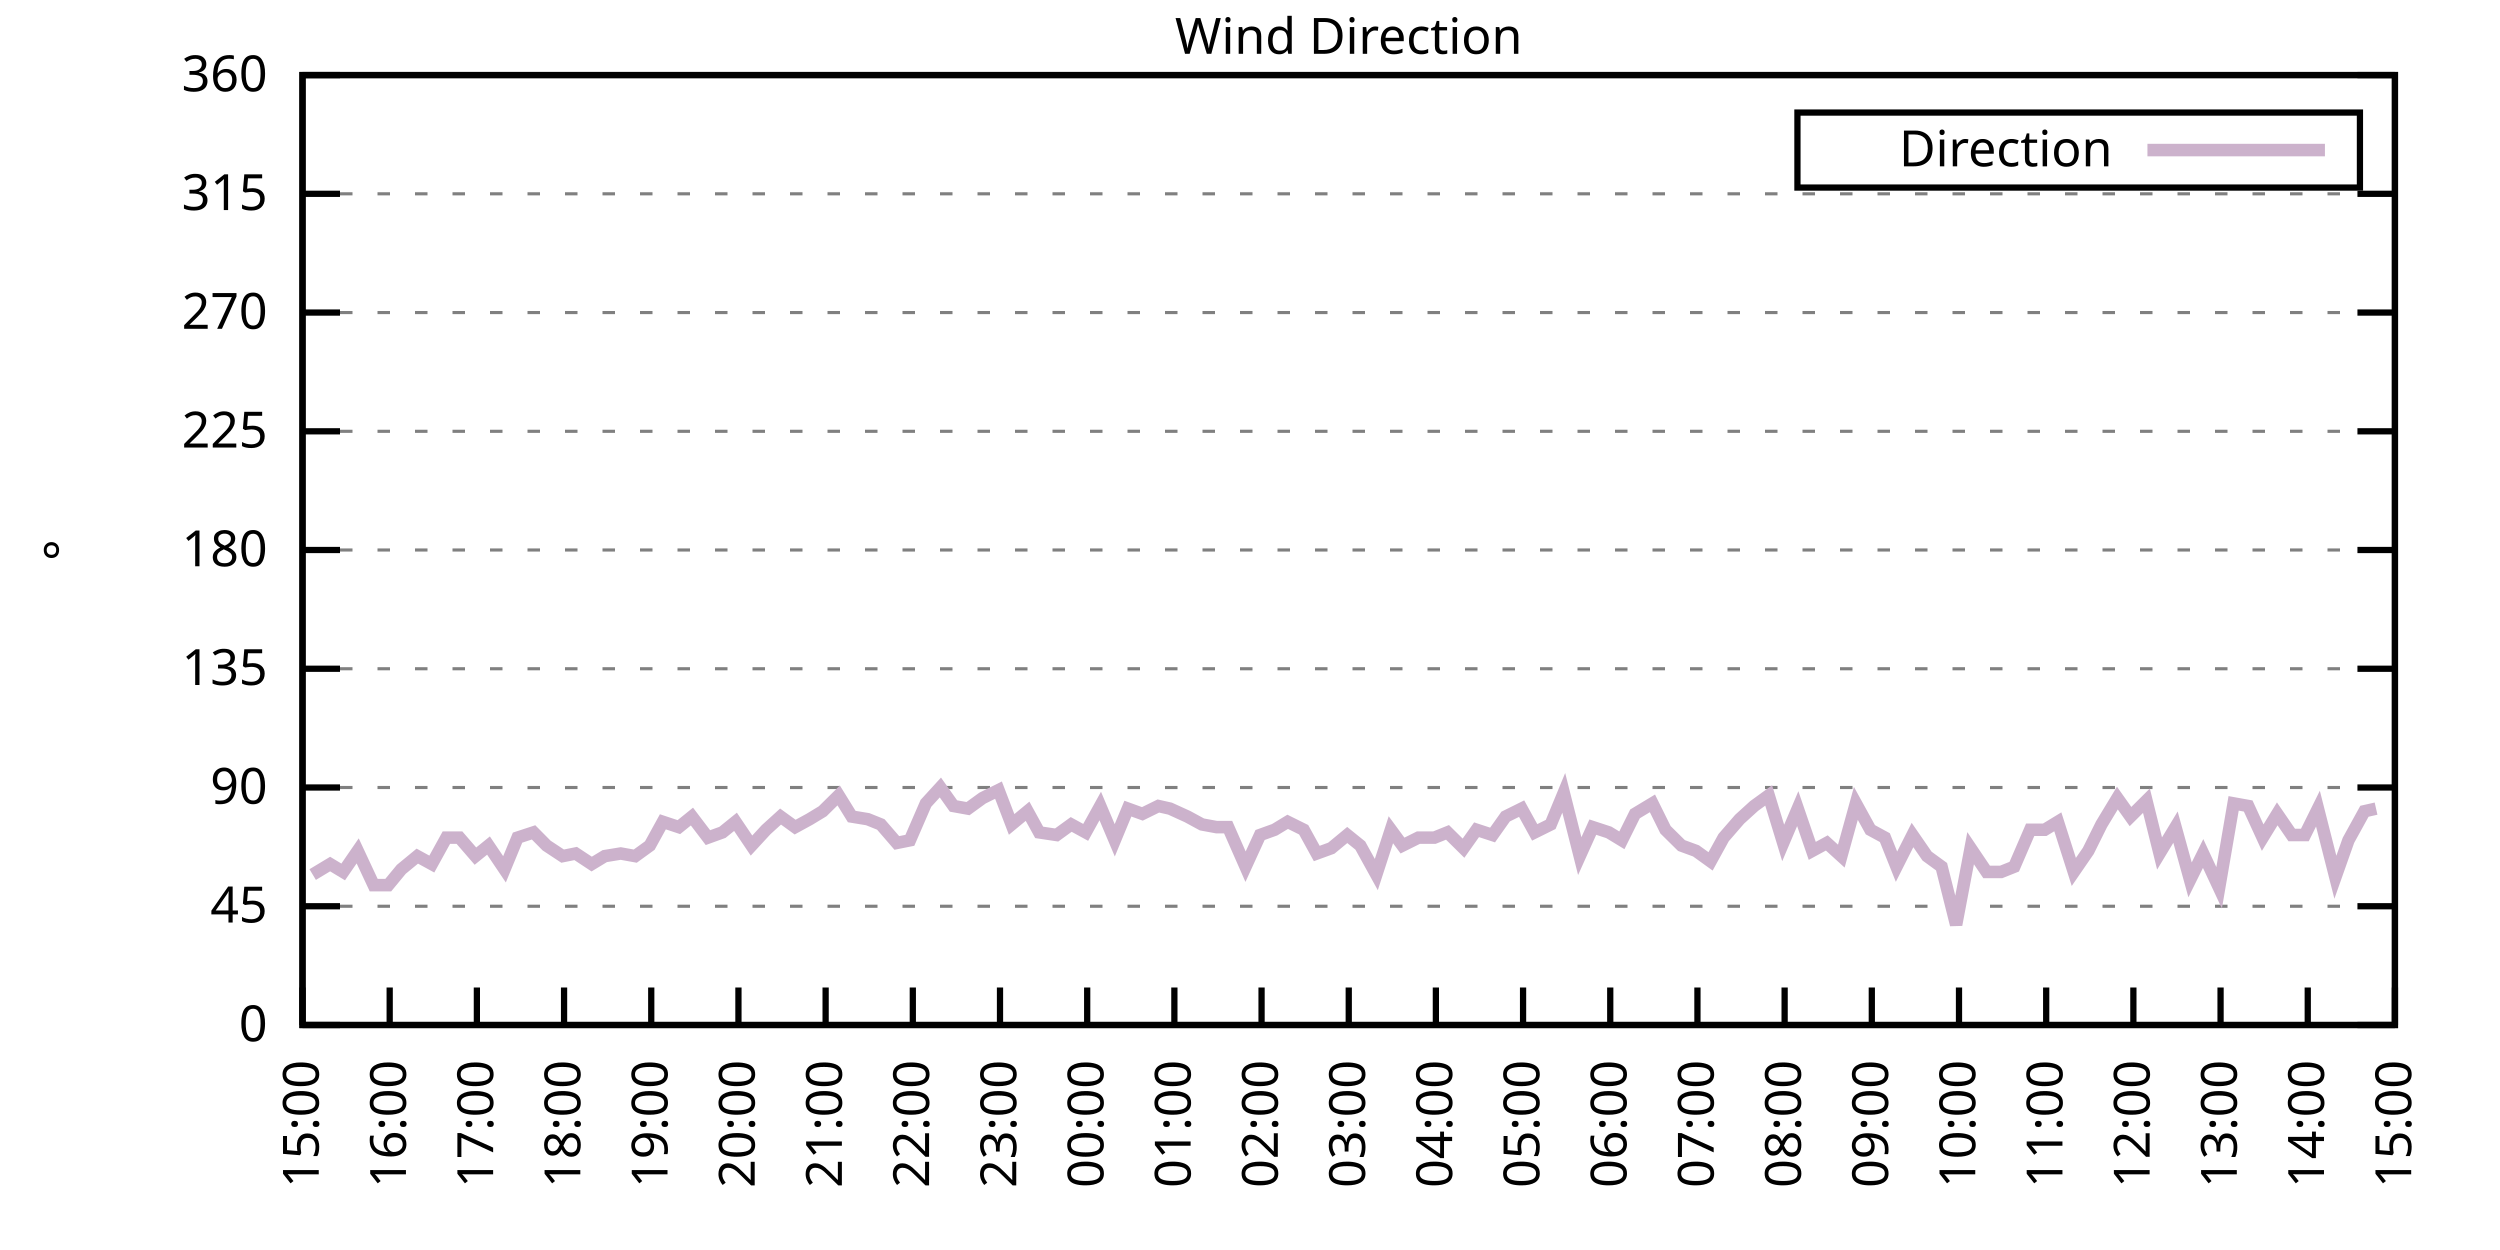
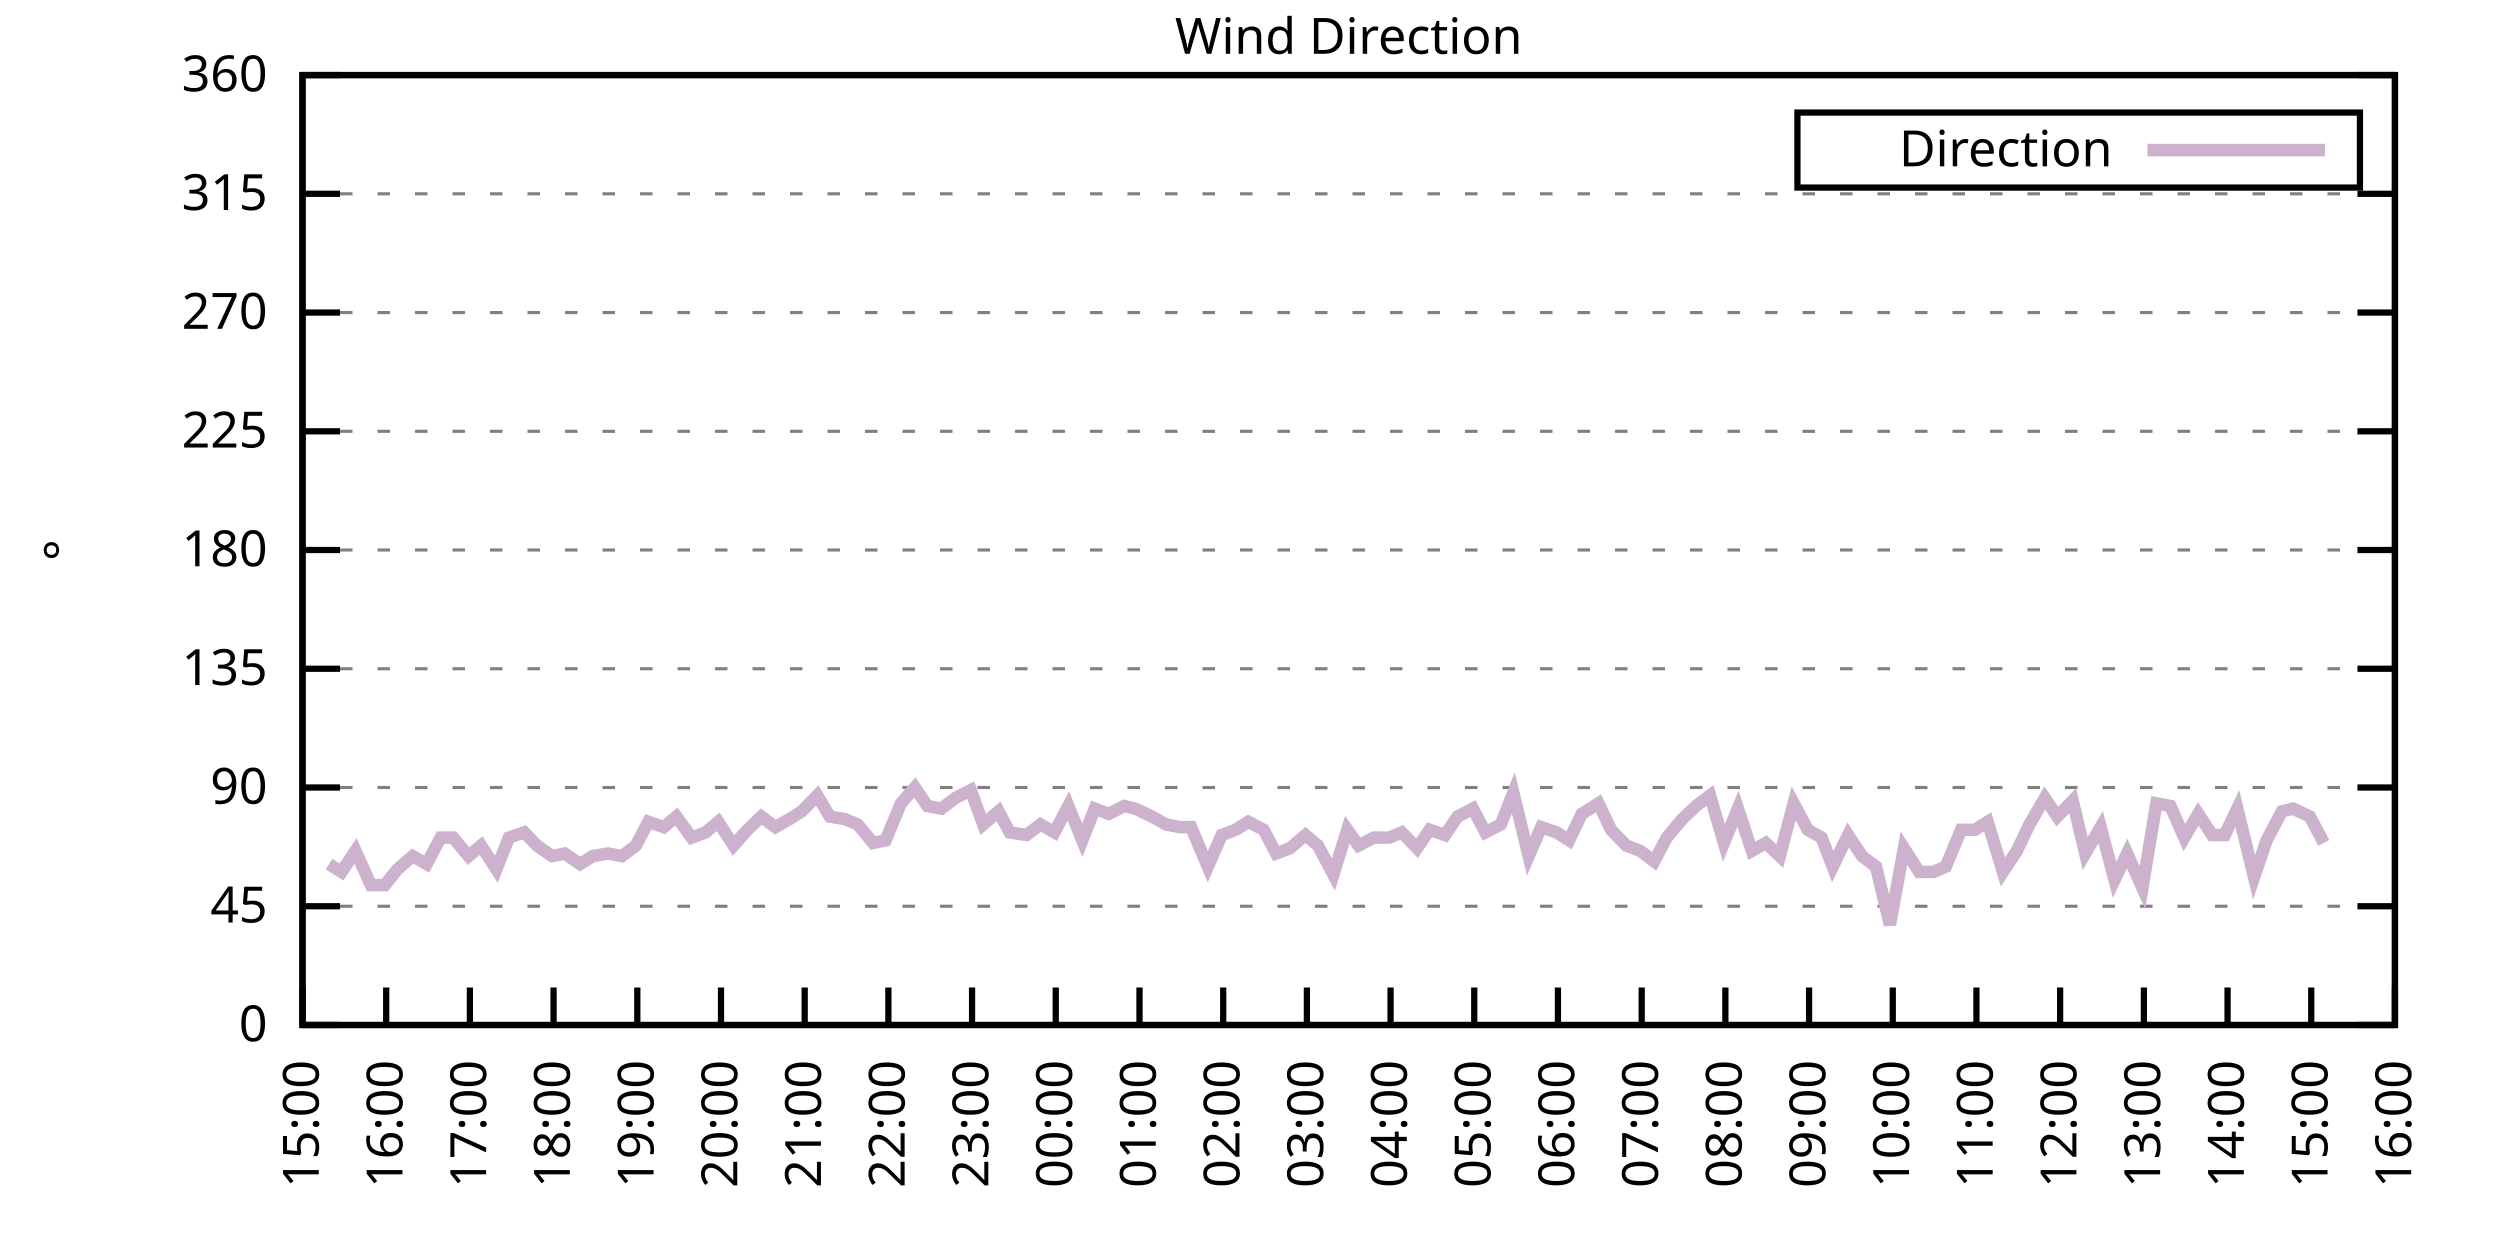
<svg xmlns="http://www.w3.org/2000/svg" xmlns:xlink="http://www.w3.org/1999/xlink" width="400" height="200" viewBox="0 0 400 200">
  <g id="gnuplot_canvas">
    <rect x="0" y="0" width="400" height="200" fill="none" />
    <defs>
      <circle id="gpDot" r="0.5" stroke-width="0.5" stroke="currentColor" />
      <path id="gpPt0" stroke-width="0.333" stroke="currentColor" d="M-1,0 h2 M0,-1 v2" />
      <path id="gpPt1" stroke-width="0.333" stroke="currentColor" d="M-1,-1 L1,1 M1,-1 L-1,1" />
      <path id="gpPt2" stroke-width="0.333" stroke="currentColor" d="M-1,0 L1,0 M0,-1 L0,1 M-1,-1 L1,1 M-1,1 L1,-1" />
      <rect id="gpPt3" stroke-width="0.333" stroke="currentColor" x="-1" y="-1" width="2" height="2" />
      <rect id="gpPt4" stroke-width="0.333" stroke="currentColor" fill="currentColor" x="-1" y="-1" width="2" height="2" />
      <circle id="gpPt5" stroke-width="0.333" stroke="currentColor" cx="0" cy="0" r="1" />
      <use xlink:href="#gpPt5" id="gpPt6" fill="currentColor" stroke="none" />
      <path id="gpPt7" stroke-width="0.333" stroke="currentColor" d="M0,-1.33 L-1.33,0.67 L1.33,0.67 z" />
      <use xlink:href="#gpPt7" id="gpPt8" fill="currentColor" stroke="none" />
      <use xlink:href="#gpPt7" id="gpPt9" stroke="currentColor" transform="rotate(180)" />
      <use xlink:href="#gpPt9" id="gpPt10" fill="currentColor" stroke="none" />
      <use xlink:href="#gpPt3" id="gpPt11" stroke="currentColor" transform="rotate(45)" />
      <use xlink:href="#gpPt11" id="gpPt12" fill="currentColor" stroke="none" />
      <path id="gpPt13" stroke-width="0.333" stroke="currentColor" d="M0,1.330 L1.265,0.411 L0.782,-1.067 L-0.782,-1.076 L-1.265,0.411 z" />
      <use xlink:href="#gpPt13" id="gpPt14" fill="currentColor" stroke="none" />
      <filter id="textbox" filterUnits="objectBoundingBox" x="0" y="0" height="1" width="1">
        <feFlood flood-color="white" flood-opacity="1" result="bgnd" />
        <feComposite in="SourceGraphic" in2="bgnd" operator="atop" />
      </filter>
      <filter id="greybox" filterUnits="objectBoundingBox" x="0" y="0" height="1" width="1">
        <feFlood flood-color="lightgrey" flood-opacity="1" result="grey" />
        <feComposite in="SourceGraphic" in2="grey" operator="atop" />
      </filter>
    </defs>
    <g fill="none" color="white" stroke="currentColor" stroke-width="1.00" stroke-linecap="butt" stroke-linejoin="miter">
</g>
    <g fill="none" color="black" stroke="currentColor" stroke-width="1.00" stroke-linecap="butt" stroke-linejoin="miter">
      <g stroke="none" shape-rendering="crispEdges">
        <polygon fill="rgb(255, 255, 255)" points="48.40,164.00 383.18,164.00 383.18,12.02 48.40,12.02 " />
      </g>
    </g>
    <g fill="none" color="black" stroke="currentColor" stroke-width="1.00" stroke-linecap="butt" stroke-linejoin="miter">
</g>
    <g fill="none" color="black" stroke="black" stroke-width="0.50" stroke-linecap="butt" stroke-linejoin="miter">
</g>
    <g fill="none" color="gray" stroke="currentColor" stroke-width="0.50" stroke-linecap="butt" stroke-linejoin="miter">
      <path stroke="gray" stroke-dasharray="2,4" class="gridline" d="M48.40,164.00 L383.19,164.00  " />
    </g>
    <g fill="none" color="gray" stroke="gray" stroke-width="1.00" stroke-linecap="butt" stroke-linejoin="miter">
</g>
    <g fill="none" color="black" stroke="currentColor" stroke-width="1.00" stroke-linecap="butt" stroke-linejoin="miter">
      <path stroke="black" d="M48.40,164.00 L54.40,164.00 M383.19,164.00 L377.19,164.00  " />
      <g transform="translate(42.80,166.60)" stroke="none" fill="black" font-family="Sans" font-size="8.00" text-anchor="end">
        <text>
          <tspan font-family="Sans"> 0</tspan>
        </text>
      </g>
    </g>
    <g fill="none" color="black" stroke="currentColor" stroke-width="1.00" stroke-linecap="butt" stroke-linejoin="miter">
</g>
    <g fill="none" color="black" stroke="black" stroke-width="0.50" stroke-linecap="butt" stroke-linejoin="miter">
</g>
    <g fill="none" color="gray" stroke="currentColor" stroke-width="0.50" stroke-linecap="butt" stroke-linejoin="miter">
      <path stroke="gray" stroke-dasharray="2,4" class="gridline" d="M48.40,145.00 L383.19,145.00  " />
    </g>
    <g fill="none" color="gray" stroke="gray" stroke-width="1.00" stroke-linecap="butt" stroke-linejoin="miter">
</g>
    <g fill="none" color="black" stroke="currentColor" stroke-width="1.00" stroke-linecap="butt" stroke-linejoin="miter">
      <path stroke="black" d="M48.40,145.00 L54.40,145.00 M383.19,145.00 L377.19,145.00  " />
      <g transform="translate(42.80,147.60)" stroke="none" fill="black" font-family="Sans" font-size="8.00" text-anchor="end">
        <text>
          <tspan font-family="Sans"> 45</tspan>
        </text>
      </g>
    </g>
    <g fill="none" color="black" stroke="currentColor" stroke-width="1.00" stroke-linecap="butt" stroke-linejoin="miter">
</g>
    <g fill="none" color="black" stroke="black" stroke-width="0.50" stroke-linecap="butt" stroke-linejoin="miter">
</g>
    <g fill="none" color="gray" stroke="currentColor" stroke-width="0.50" stroke-linecap="butt" stroke-linejoin="miter">
      <path stroke="gray" stroke-dasharray="2,4" class="gridline" d="M48.40,126.00 L383.19,126.00  " />
    </g>
    <g fill="none" color="gray" stroke="gray" stroke-width="1.00" stroke-linecap="butt" stroke-linejoin="miter">
</g>
    <g fill="none" color="black" stroke="currentColor" stroke-width="1.00" stroke-linecap="butt" stroke-linejoin="miter">
      <path stroke="black" d="M48.40,126.00 L54.40,126.00 M383.19,126.00 L377.19,126.00  " />
      <g transform="translate(42.80,128.60)" stroke="none" fill="black" font-family="Sans" font-size="8.00" text-anchor="end">
        <text>
          <tspan font-family="Sans"> 90</tspan>
        </text>
      </g>
    </g>
    <g fill="none" color="black" stroke="currentColor" stroke-width="1.00" stroke-linecap="butt" stroke-linejoin="miter">
</g>
    <g fill="none" color="black" stroke="black" stroke-width="0.50" stroke-linecap="butt" stroke-linejoin="miter">
</g>
    <g fill="none" color="gray" stroke="currentColor" stroke-width="0.50" stroke-linecap="butt" stroke-linejoin="miter">
      <path stroke="gray" stroke-dasharray="2,4" class="gridline" d="M48.40,107.00 L383.19,107.00  " />
    </g>
    <g fill="none" color="gray" stroke="gray" stroke-width="1.00" stroke-linecap="butt" stroke-linejoin="miter">
</g>
    <g fill="none" color="black" stroke="currentColor" stroke-width="1.00" stroke-linecap="butt" stroke-linejoin="miter">
      <path stroke="black" d="M48.40,107.00 L54.40,107.00 M383.19,107.00 L377.19,107.00  " />
      <g transform="translate(42.80,109.60)" stroke="none" fill="black" font-family="Sans" font-size="8.00" text-anchor="end">
        <text>
          <tspan font-family="Sans"> 135</tspan>
        </text>
      </g>
    </g>
    <g fill="none" color="black" stroke="currentColor" stroke-width="1.00" stroke-linecap="butt" stroke-linejoin="miter">
</g>
    <g fill="none" color="black" stroke="black" stroke-width="0.50" stroke-linecap="butt" stroke-linejoin="miter">
</g>
    <g fill="none" color="gray" stroke="currentColor" stroke-width="0.50" stroke-linecap="butt" stroke-linejoin="miter">
      <path stroke="gray" stroke-dasharray="2,4" class="gridline" d="M48.40,88.00 L383.19,88.00  " />
    </g>
    <g fill="none" color="gray" stroke="gray" stroke-width="1.00" stroke-linecap="butt" stroke-linejoin="miter">
</g>
    <g fill="none" color="black" stroke="currentColor" stroke-width="1.00" stroke-linecap="butt" stroke-linejoin="miter">
      <path stroke="black" d="M48.40,88.00 L54.40,88.00 M383.19,88.00 L377.19,88.00  " />
      <g transform="translate(42.80,90.60)" stroke="none" fill="black" font-family="Sans" font-size="8.00" text-anchor="end">
        <text>
          <tspan font-family="Sans"> 180</tspan>
        </text>
      </g>
    </g>
    <g fill="none" color="black" stroke="currentColor" stroke-width="1.00" stroke-linecap="butt" stroke-linejoin="miter">
</g>
    <g fill="none" color="black" stroke="black" stroke-width="0.50" stroke-linecap="butt" stroke-linejoin="miter">
</g>
    <g fill="none" color="gray" stroke="currentColor" stroke-width="0.50" stroke-linecap="butt" stroke-linejoin="miter">
      <path stroke="gray" stroke-dasharray="2,4" class="gridline" d="M48.40,69.01 L383.19,69.01  " />
    </g>
    <g fill="none" color="gray" stroke="gray" stroke-width="1.00" stroke-linecap="butt" stroke-linejoin="miter">
</g>
    <g fill="none" color="black" stroke="currentColor" stroke-width="1.00" stroke-linecap="butt" stroke-linejoin="miter">
      <path stroke="black" d="M48.40,69.01 L54.40,69.01 M383.19,69.01 L377.19,69.01  " />
      <g transform="translate(42.80,71.61)" stroke="none" fill="black" font-family="Sans" font-size="8.00" text-anchor="end">
        <text>
          <tspan font-family="Sans"> 225</tspan>
        </text>
      </g>
    </g>
    <g fill="none" color="black" stroke="currentColor" stroke-width="1.00" stroke-linecap="butt" stroke-linejoin="miter">
</g>
    <g fill="none" color="black" stroke="black" stroke-width="0.50" stroke-linecap="butt" stroke-linejoin="miter">
</g>
    <g fill="none" color="gray" stroke="currentColor" stroke-width="0.50" stroke-linecap="butt" stroke-linejoin="miter">
      <path stroke="gray" stroke-dasharray="2,4" class="gridline" d="M48.40,50.01 L383.19,50.01  " />
    </g>
    <g fill="none" color="gray" stroke="gray" stroke-width="1.00" stroke-linecap="butt" stroke-linejoin="miter">
</g>
    <g fill="none" color="black" stroke="currentColor" stroke-width="1.00" stroke-linecap="butt" stroke-linejoin="miter">
      <path stroke="black" d="M48.40,50.01 L54.40,50.01 M383.19,50.01 L377.19,50.01  " />
      <g transform="translate(42.80,52.61)" stroke="none" fill="black" font-family="Sans" font-size="8.00" text-anchor="end">
        <text>
          <tspan font-family="Sans"> 270</tspan>
        </text>
      </g>
    </g>
    <g fill="none" color="black" stroke="currentColor" stroke-width="1.00" stroke-linecap="butt" stroke-linejoin="miter">
</g>
    <g fill="none" color="black" stroke="black" stroke-width="0.50" stroke-linecap="butt" stroke-linejoin="miter">
</g>
    <g fill="none" color="gray" stroke="currentColor" stroke-width="0.50" stroke-linecap="butt" stroke-linejoin="miter">
      <path stroke="gray" stroke-dasharray="2,4" class="gridline" d="M48.40,31.01 L383.19,31.01  " />
    </g>
    <g fill="none" color="gray" stroke="gray" stroke-width="1.00" stroke-linecap="butt" stroke-linejoin="miter">
</g>
    <g fill="none" color="black" stroke="currentColor" stroke-width="1.00" stroke-linecap="butt" stroke-linejoin="miter">
      <path stroke="black" d="M48.40,31.01 L54.40,31.01 M383.19,31.01 L377.19,31.01  " />
      <g transform="translate(42.80,33.61)" stroke="none" fill="black" font-family="Sans" font-size="8.00" text-anchor="end">
        <text>
          <tspan font-family="Sans"> 315</tspan>
        </text>
      </g>
    </g>
    <g fill="none" color="black" stroke="currentColor" stroke-width="1.00" stroke-linecap="butt" stroke-linejoin="miter">
</g>
    <g fill="none" color="black" stroke="black" stroke-width="0.50" stroke-linecap="butt" stroke-linejoin="miter">
</g>
    <g fill="none" color="gray" stroke="currentColor" stroke-width="0.50" stroke-linecap="butt" stroke-linejoin="miter">
      <path stroke="gray" stroke-dasharray="2,4" class="gridline" d="M48.40,12.01 L383.19,12.01  " />
    </g>
    <g fill="none" color="gray" stroke="gray" stroke-width="1.00" stroke-linecap="butt" stroke-linejoin="miter">
</g>
    <g fill="none" color="black" stroke="currentColor" stroke-width="1.00" stroke-linecap="butt" stroke-linejoin="miter">
      <path stroke="black" d="M48.40,12.01 L54.40,12.01 M383.19,12.01 L377.19,12.01  " />
      <g transform="translate(42.80,14.61)" stroke="none" fill="black" font-family="Sans" font-size="8.00" text-anchor="end">
        <text>
          <tspan font-family="Sans"> 360</tspan>
        </text>
      </g>
    </g>
    <g fill="none" color="black" stroke="currentColor" stroke-width="1.00" stroke-linecap="butt" stroke-linejoin="miter">
      <path stroke="black" d="M48.40,164.00 L48.40,158.00  " />
      <g transform="translate(51.00,169.60) rotate(270.00)" stroke="none" fill="black" font-family="Sans" font-size="8.00" text-anchor="end">
        <text>
          <tspan font-family="Sans">15:00</tspan>
        </text>
      </g>
    </g>
    <g fill="none" color="black" stroke="currentColor" stroke-width="1.00" stroke-linecap="butt" stroke-linejoin="miter">
-       <path stroke="black" d="M62.35,164.00 L62.35,158.00  " />
-       <g transform="translate(64.95,169.60) rotate(270.00)" stroke="none" fill="black" font-family="Sans" font-size="8.00" text-anchor="end">
+       <path stroke="black" d="M61.79,164.00 L61.79,158.00  " />
+       <g transform="translate(64.39,169.60) rotate(270.00)" stroke="none" fill="black" font-family="Sans" font-size="8.00" text-anchor="end">
        <text>
          <tspan font-family="Sans">16:00</tspan>
        </text>
      </g>
    </g>
    <g fill="none" color="black" stroke="currentColor" stroke-width="1.00" stroke-linecap="butt" stroke-linejoin="miter">
-       <path stroke="black" d="M76.30,164.00 L76.30,158.00  " />
-       <g transform="translate(78.90,169.60) rotate(270.00)" stroke="none" fill="black" font-family="Sans" font-size="8.00" text-anchor="end">
+       <path stroke="black" d="M75.18,164.00 L75.18,158.00  " />
+       <g transform="translate(77.78,169.60) rotate(270.00)" stroke="none" fill="black" font-family="Sans" font-size="8.00" text-anchor="end">
        <text>
          <tspan font-family="Sans">17:00</tspan>
        </text>
      </g>
    </g>
    <g fill="none" color="black" stroke="currentColor" stroke-width="1.00" stroke-linecap="butt" stroke-linejoin="miter">
-       <path stroke="black" d="M90.25,164.00 L90.25,158.00  " />
-       <g transform="translate(92.85,169.60) rotate(270.00)" stroke="none" fill="black" font-family="Sans" font-size="8.00" text-anchor="end">
+       <path stroke="black" d="M88.57,164.00 L88.57,158.00  " />
+       <g transform="translate(91.17,169.60) rotate(270.00)" stroke="none" fill="black" font-family="Sans" font-size="8.00" text-anchor="end">
        <text>
          <tspan font-family="Sans">18:00</tspan>
        </text>
      </g>
    </g>
    <g fill="none" color="black" stroke="currentColor" stroke-width="1.00" stroke-linecap="butt" stroke-linejoin="miter">
-       <path stroke="black" d="M104.20,164.00 L104.20,158.00  " />
-       <g transform="translate(106.80,169.60) rotate(270.00)" stroke="none" fill="black" font-family="Sans" font-size="8.00" text-anchor="end">
+       <path stroke="black" d="M101.97,164.00 L101.97,158.00  " />
+       <g transform="translate(104.57,169.60) rotate(270.00)" stroke="none" fill="black" font-family="Sans" font-size="8.00" text-anchor="end">
        <text>
          <tspan font-family="Sans">19:00</tspan>
        </text>
      </g>
    </g>
    <g fill="none" color="black" stroke="currentColor" stroke-width="1.00" stroke-linecap="butt" stroke-linejoin="miter">
-       <path stroke="black" d="M118.15,164.00 L118.15,158.00  " />
-       <g transform="translate(120.75,169.60) rotate(270.00)" stroke="none" fill="black" font-family="Sans" font-size="8.00" text-anchor="end">
+       <path stroke="black" d="M115.36,164.00 L115.36,158.00  " />
+       <g transform="translate(117.96,169.60) rotate(270.00)" stroke="none" fill="black" font-family="Sans" font-size="8.00" text-anchor="end">
        <text>
          <tspan font-family="Sans">20:00</tspan>
        </text>
      </g>
    </g>
    <g fill="none" color="black" stroke="currentColor" stroke-width="1.00" stroke-linecap="butt" stroke-linejoin="miter">
-       <path stroke="black" d="M132.10,164.00 L132.10,158.00  " />
-       <g transform="translate(134.70,169.60) rotate(270.00)" stroke="none" fill="black" font-family="Sans" font-size="8.00" text-anchor="end">
+       <path stroke="black" d="M128.75,164.00 L128.75,158.00  " />
+       <g transform="translate(131.35,169.60) rotate(270.00)" stroke="none" fill="black" font-family="Sans" font-size="8.00" text-anchor="end">
        <text>
          <tspan font-family="Sans">21:00</tspan>
        </text>
      </g>
    </g>
    <g fill="none" color="black" stroke="currentColor" stroke-width="1.00" stroke-linecap="butt" stroke-linejoin="miter">
-       <path stroke="black" d="M146.05,164.00 L146.05,158.00  " />
-       <g transform="translate(148.65,169.60) rotate(270.00)" stroke="none" fill="black" font-family="Sans" font-size="8.00" text-anchor="end">
+       <path stroke="black" d="M142.14,164.00 L142.14,158.00  " />
+       <g transform="translate(144.74,169.60) rotate(270.00)" stroke="none" fill="black" font-family="Sans" font-size="8.00" text-anchor="end">
        <text>
          <tspan font-family="Sans">22:00</tspan>
        </text>
      </g>
    </g>
    <g fill="none" color="black" stroke="currentColor" stroke-width="1.00" stroke-linecap="butt" stroke-linejoin="miter">
-       <path stroke="black" d="M160.00,164.00 L160.00,158.00  " />
-       <g transform="translate(162.60,169.60) rotate(270.00)" stroke="none" fill="black" font-family="Sans" font-size="8.00" text-anchor="end">
+       <path stroke="black" d="M155.53,164.00 L155.53,158.00  " />
+       <g transform="translate(158.13,169.60) rotate(270.00)" stroke="none" fill="black" font-family="Sans" font-size="8.00" text-anchor="end">
        <text>
          <tspan font-family="Sans">23:00</tspan>
        </text>
      </g>
    </g>
    <g fill="none" color="black" stroke="currentColor" stroke-width="1.00" stroke-linecap="butt" stroke-linejoin="miter">
-       <path stroke="black" d="M173.95,164.00 L173.95,158.00  " />
-       <g transform="translate(176.55,169.60) rotate(270.00)" stroke="none" fill="black" font-family="Sans" font-size="8.00" text-anchor="end">
+       <path stroke="black" d="M168.92,164.00 L168.92,158.00  " />
+       <g transform="translate(171.52,169.60) rotate(270.00)" stroke="none" fill="black" font-family="Sans" font-size="8.00" text-anchor="end">
        <text>
          <tspan font-family="Sans">00:00</tspan>
        </text>
      </g>
    </g>
    <g fill="none" color="black" stroke="currentColor" stroke-width="1.00" stroke-linecap="butt" stroke-linejoin="miter">
-       <path stroke="black" d="M187.90,164.00 L187.90,158.00  " />
-       <g transform="translate(190.50,169.60) rotate(270.00)" stroke="none" fill="black" font-family="Sans" font-size="8.00" text-anchor="end">
+       <path stroke="black" d="M182.32,164.00 L182.32,158.00  " />
+       <g transform="translate(184.92,169.60) rotate(270.00)" stroke="none" fill="black" font-family="Sans" font-size="8.00" text-anchor="end">
        <text>
          <tspan font-family="Sans">01:00</tspan>
        </text>
      </g>
    </g>
    <g fill="none" color="black" stroke="currentColor" stroke-width="1.00" stroke-linecap="butt" stroke-linejoin="miter">
-       <path stroke="black" d="M201.85,164.00 L201.85,158.00  " />
-       <g transform="translate(204.45,169.60) rotate(270.00)" stroke="none" fill="black" font-family="Sans" font-size="8.00" text-anchor="end">
+       <path stroke="black" d="M195.71,164.00 L195.71,158.00  " />
+       <g transform="translate(198.31,169.60) rotate(270.00)" stroke="none" fill="black" font-family="Sans" font-size="8.00" text-anchor="end">
        <text>
          <tspan font-family="Sans">02:00</tspan>
        </text>
      </g>
    </g>
    <g fill="none" color="black" stroke="currentColor" stroke-width="1.00" stroke-linecap="butt" stroke-linejoin="miter">
-       <path stroke="black" d="M215.80,164.00 L215.80,158.00  " />
-       <g transform="translate(218.40,169.60) rotate(270.00)" stroke="none" fill="black" font-family="Sans" font-size="8.00" text-anchor="end">
+       <path stroke="black" d="M209.10,164.00 L209.10,158.00  " />
+       <g transform="translate(211.70,169.60) rotate(270.00)" stroke="none" fill="black" font-family="Sans" font-size="8.00" text-anchor="end">
        <text>
          <tspan font-family="Sans">03:00</tspan>
        </text>
      </g>
    </g>
    <g fill="none" color="black" stroke="currentColor" stroke-width="1.00" stroke-linecap="butt" stroke-linejoin="miter">
-       <path stroke="black" d="M229.74,164.00 L229.74,158.00  " />
-       <g transform="translate(232.34,169.60) rotate(270.00)" stroke="none" fill="black" font-family="Sans" font-size="8.00" text-anchor="end">
+       <path stroke="black" d="M222.49,164.00 L222.49,158.00  " />
+       <g transform="translate(225.09,169.60) rotate(270.00)" stroke="none" fill="black" font-family="Sans" font-size="8.00" text-anchor="end">
        <text>
          <tspan font-family="Sans">04:00</tspan>
        </text>
      </g>
    </g>
    <g fill="none" color="black" stroke="currentColor" stroke-width="1.00" stroke-linecap="butt" stroke-linejoin="miter">
-       <path stroke="black" d="M243.69,164.00 L243.69,158.00  " />
-       <g transform="translate(246.29,169.60) rotate(270.00)" stroke="none" fill="black" font-family="Sans" font-size="8.00" text-anchor="end">
+       <path stroke="black" d="M235.88,164.00 L235.88,158.00  " />
+       <g transform="translate(238.48,169.60) rotate(270.00)" stroke="none" fill="black" font-family="Sans" font-size="8.00" text-anchor="end">
        <text>
          <tspan font-family="Sans">05:00</tspan>
        </text>
      </g>
    </g>
    <g fill="none" color="black" stroke="currentColor" stroke-width="1.00" stroke-linecap="butt" stroke-linejoin="miter">
-       <path stroke="black" d="M257.64,164.00 L257.64,158.00  " />
-       <g transform="translate(260.24,169.60) rotate(270.00)" stroke="none" fill="black" font-family="Sans" font-size="8.00" text-anchor="end">
+       <path stroke="black" d="M249.27,164.00 L249.27,158.00  " />
+       <g transform="translate(251.87,169.60) rotate(270.00)" stroke="none" fill="black" font-family="Sans" font-size="8.00" text-anchor="end">
        <text>
          <tspan font-family="Sans">06:00</tspan>
        </text>
      </g>
    </g>
    <g fill="none" color="black" stroke="currentColor" stroke-width="1.00" stroke-linecap="butt" stroke-linejoin="miter">
-       <path stroke="black" d="M271.59,164.00 L271.59,158.00  " />
-       <g transform="translate(274.19,169.60) rotate(270.00)" stroke="none" fill="black" font-family="Sans" font-size="8.00" text-anchor="end">
+       <path stroke="black" d="M262.67,164.00 L262.67,158.00  " />
+       <g transform="translate(265.27,169.60) rotate(270.00)" stroke="none" fill="black" font-family="Sans" font-size="8.00" text-anchor="end">
        <text>
          <tspan font-family="Sans">07:00</tspan>
        </text>
      </g>
    </g>
    <g fill="none" color="black" stroke="currentColor" stroke-width="1.00" stroke-linecap="butt" stroke-linejoin="miter">
-       <path stroke="black" d="M285.54,164.00 L285.54,158.00  " />
-       <g transform="translate(288.14,169.60) rotate(270.00)" stroke="none" fill="black" font-family="Sans" font-size="8.00" text-anchor="end">
+       <path stroke="black" d="M276.06,164.00 L276.06,158.00  " />
+       <g transform="translate(278.66,169.60) rotate(270.00)" stroke="none" fill="black" font-family="Sans" font-size="8.00" text-anchor="end">
        <text>
          <tspan font-family="Sans">08:00</tspan>
        </text>
      </g>
    </g>
    <g fill="none" color="black" stroke="currentColor" stroke-width="1.00" stroke-linecap="butt" stroke-linejoin="miter">
-       <path stroke="black" d="M299.49,164.00 L299.49,158.00  " />
-       <g transform="translate(302.09,169.60) rotate(270.00)" stroke="none" fill="black" font-family="Sans" font-size="8.00" text-anchor="end">
+       <path stroke="black" d="M289.45,164.00 L289.45,158.00  " />
+       <g transform="translate(292.05,169.60) rotate(270.00)" stroke="none" fill="black" font-family="Sans" font-size="8.00" text-anchor="end">
        <text>
          <tspan font-family="Sans">09:00</tspan>
        </text>
      </g>
    </g>
    <g fill="none" color="black" stroke="currentColor" stroke-width="1.00" stroke-linecap="butt" stroke-linejoin="miter">
-       <path stroke="black" d="M313.44,164.00 L313.44,158.00  " />
-       <g transform="translate(316.04,169.60) rotate(270.00)" stroke="none" fill="black" font-family="Sans" font-size="8.00" text-anchor="end">
+       <path stroke="black" d="M302.84,164.00 L302.84,158.00  " />
+       <g transform="translate(305.44,169.60) rotate(270.00)" stroke="none" fill="black" font-family="Sans" font-size="8.00" text-anchor="end">
        <text>
          <tspan font-family="Sans">10:00</tspan>
        </text>
      </g>
    </g>
    <g fill="none" color="black" stroke="currentColor" stroke-width="1.00" stroke-linecap="butt" stroke-linejoin="miter">
-       <path stroke="black" d="M327.39,164.00 L327.39,158.00  " />
-       <g transform="translate(329.99,169.60) rotate(270.00)" stroke="none" fill="black" font-family="Sans" font-size="8.00" text-anchor="end">
+       <path stroke="black" d="M316.23,164.00 L316.23,158.00  " />
+       <g transform="translate(318.83,169.60) rotate(270.00)" stroke="none" fill="black" font-family="Sans" font-size="8.00" text-anchor="end">
        <text>
          <tspan font-family="Sans">11:00</tspan>
        </text>
      </g>
    </g>
    <g fill="none" color="black" stroke="currentColor" stroke-width="1.00" stroke-linecap="butt" stroke-linejoin="miter">
-       <path stroke="black" d="M341.34,164.00 L341.34,158.00  " />
-       <g transform="translate(343.94,169.60) rotate(270.00)" stroke="none" fill="black" font-family="Sans" font-size="8.00" text-anchor="end">
+       <path stroke="black" d="M329.62,164.00 L329.62,158.00  " />
+       <g transform="translate(332.22,169.60) rotate(270.00)" stroke="none" fill="black" font-family="Sans" font-size="8.00" text-anchor="end">
        <text>
          <tspan font-family="Sans">12:00</tspan>
        </text>
      </g>
    </g>
    <g fill="none" color="black" stroke="currentColor" stroke-width="1.00" stroke-linecap="butt" stroke-linejoin="miter">
-       <path stroke="black" d="M355.29,164.00 L355.29,158.00  " />
-       <g transform="translate(357.89,169.60) rotate(270.00)" stroke="none" fill="black" font-family="Sans" font-size="8.00" text-anchor="end">
+       <path stroke="black" d="M343.02,164.00 L343.02,158.00  " />
+       <g transform="translate(345.62,169.60) rotate(270.00)" stroke="none" fill="black" font-family="Sans" font-size="8.00" text-anchor="end">
        <text>
          <tspan font-family="Sans">13:00</tspan>
        </text>
      </g>
    </g>
    <g fill="none" color="black" stroke="currentColor" stroke-width="1.00" stroke-linecap="butt" stroke-linejoin="miter">
-       <path stroke="black" d="M369.24,164.00 L369.24,158.00  " />
-       <g transform="translate(371.84,169.60) rotate(270.00)" stroke="none" fill="black" font-family="Sans" font-size="8.00" text-anchor="end">
+       <path stroke="black" d="M356.41,164.00 L356.41,158.00  " />
+       <g transform="translate(359.01,169.60) rotate(270.00)" stroke="none" fill="black" font-family="Sans" font-size="8.00" text-anchor="end">
        <text>
          <tspan font-family="Sans">14:00</tspan>
+         </text>
+       </g>
+     </g>
+     <g fill="none" color="black" stroke="currentColor" stroke-width="1.00" stroke-linecap="butt" stroke-linejoin="miter">
+       <path stroke="black" d="M369.80,164.00 L369.80,158.00  " />
+       <g transform="translate(372.40,169.60) rotate(270.00)" stroke="none" fill="black" font-family="Sans" font-size="8.00" text-anchor="end">
+         <text>
+           <tspan font-family="Sans">15:00</tspan>
        </text>
      </g>
    </g>
    <g fill="none" color="black" stroke="currentColor" stroke-width="1.00" stroke-linecap="butt" stroke-linejoin="miter">
      <path stroke="black" d="M383.19,164.00 L383.19,158.00  " />
      <g transform="translate(385.79,169.60) rotate(270.00)" stroke="none" fill="black" font-family="Sans" font-size="8.00" text-anchor="end">
        <text>
-           <tspan font-family="Sans">15:00</tspan>
+           <tspan font-family="Sans">16:00</tspan>
        </text>
      </g>
    </g>
    <g fill="none" color="black" stroke="currentColor" stroke-width="1.00" stroke-linecap="butt" stroke-linejoin="miter">
</g>
    <g fill="none" color="black" stroke="currentColor" stroke-width="1.00" stroke-linecap="butt" stroke-linejoin="miter">
      <path stroke="black" d="M48.40,12.01 L48.40,164.00 L383.19,164.00 L383.19,12.01 L48.40,12.01 Z  " />
    </g>
    <g fill="none" color="black" stroke="currentColor" stroke-width="1.00" stroke-linecap="butt" stroke-linejoin="miter">
</g>
    <g fill="none" color="black" stroke="currentColor" stroke-width="1.00" stroke-linecap="butt" stroke-linejoin="miter">
      <path stroke="black" d="M287.59,30.01 L287.59,18.01 L377.59,18.01 L377.59,30.01 L287.59,30.01 Z  " />
    </g>
    <g id="Wind_direction_plot_1">
      <g fill="none" color="white" stroke="black" stroke-width="2.00" stroke-linecap="butt" stroke-linejoin="miter">
</g>
      <g fill="none" color="black" stroke="currentColor" stroke-width="2.00" stroke-linecap="butt" stroke-linejoin="miter">
        <g transform="translate(337.99,26.61)" stroke="none" fill="black" font-family="Sans" font-size="8.00" text-anchor="end">
          <text>
            <tspan font-family="Sans">Direction</tspan>
          </text>
        </g>
      </g>
      <g fill="none" color="black" stroke="currentColor" stroke-width="2.00" stroke-linecap="butt" stroke-linejoin="miter">
-         <path stroke="rgb(204, 178, 204)" d="M343.59,24.01 L371.99,24.01 M50.03,139.93 L52.82,138.25 L54.91,139.51 L57.23,136.14 L59.79,141.62 L62.12,141.62   L64.21,139.09 L66.77,136.98 L69.09,138.25 L71.42,134.02 L73.51,134.02 L76.07,136.98 L78.16,135.29 L80.72,139.09   L82.81,134.02 L85.37,133.18 L87.46,135.29 L90.02,136.98 L92.11,136.56 L94.67,138.25 L96.76,136.98 L99.32,136.56   L101.64,136.98 L103.97,135.29 L106.06,131.49 L108.62,132.34 L110.71,130.65 L113.27,134.02 L115.59,133.18 L117.68,131.49   L120.24,135.29 L122.57,132.76 L124.89,130.65 L127.22,132.34 L129.54,131.07 L131.63,129.80 L134.19,127.27 L136.28,130.65   L138.84,131.07 L140.93,131.91 L143.49,134.87 L145.58,134.45 L148.14,128.54 L150.46,126.00 L152.56,128.96 L154.88,129.38   L157.21,127.69 L159.76,126.42 L161.86,131.91 L164.41,129.80 L166.27,133.18 L169.06,133.60 L171.39,131.91 L173.71,133.18   L176.04,128.96 L178.36,134.45 L180.46,129.38 L182.78,130.22 L185.34,128.96 L187.20,129.38 L189.99,130.65 L192.31,131.91   L194.64,132.34 L196.50,132.34 L199.29,138.67 L201.61,133.60 L203.94,132.76 L206.03,131.49 L208.59,132.76 L210.68,136.56   L213.01,135.71 L215.56,133.60 L217.65,135.29 L220.21,139.93 L222.54,132.76 L224.40,135.29 L226.95,134.02 L229.51,134.02   L231.60,133.18 L234.16,135.71 L236.25,132.76 L238.81,133.60 L240.90,130.65 L243.46,129.38 L245.55,133.18 L248.11,131.91   L250.20,126.85 L252.76,136.98 L254.85,132.34 L257.41,133.18 L259.50,134.45 L261.60,130.22 L264.39,128.54 L266.48,132.76   L269.04,135.29 L271.36,136.14 L273.69,137.82 L275.78,134.02 L278.34,131.07 L280.66,128.96 L282.99,127.27 L285.31,134.87   L287.64,129.38 L289.96,136.14 L292.29,134.87 L294.61,136.98 L296.94,128.54 L299.26,132.76 L301.58,134.02 L303.44,138.67   L306.00,133.60 L308.33,136.98 L310.65,138.67 L312.98,147.96 L315.30,135.71 L317.86,139.51 L320.18,139.51 L322.28,138.67   L324.83,132.76 L327.16,132.76 L329.25,131.49 L331.81,139.51 L334.13,136.14 L336.23,131.91 L338.78,127.69 L340.88,130.65   L343.43,128.11 L345.53,136.56 L348.08,132.34 L350.41,140.78 L352.50,136.56 L355.06,142.05 L357.38,128.54 L359.71,128.96   L362.03,134.02 L364.36,130.22 L366.68,133.60 L368.78,133.60 L370.87,129.38 L373.66,140.36 L375.75,134.45 L378.31,129.80   L380.17,129.38  " />
+         <path stroke="rgb(204, 178, 204)" d="M343.59,24.01 L371.99,24.01 M52.64,138.25 L54.65,139.51 L56.88,136.14 L59.34,141.62 L61.57,141.62 L63.58,139.09   L66.03,136.98 L68.26,138.25 L70.50,134.02 L72.50,134.02 L74.96,136.98 L76.97,135.29 L79.42,139.09 L81.43,134.02   L83.89,133.18 L85.90,135.29 L88.35,136.98 L90.36,136.56 L92.82,138.25 L94.82,136.98 L97.28,136.56 L99.51,136.98   L101.74,135.29 L103.75,131.49 L106.21,132.34 L108.22,130.65 L110.67,134.02 L112.90,133.18 L114.91,131.49 L117.37,135.29   L119.60,132.76 L121.83,130.65 L124.06,132.34 L126.29,131.07 L128.30,129.80 L130.76,127.27 L132.77,130.65 L135.22,131.07   L137.23,131.91 L139.69,134.87 L141.69,134.45 L144.15,128.54 L146.38,126.00 L148.39,128.96 L150.62,129.38 L152.85,127.69   L155.31,126.42 L157.32,131.91 L159.77,129.80 L161.56,133.18 L164.24,133.60 L166.47,131.91 L168.70,133.18 L170.93,128.96   L173.17,134.45 L175.17,129.38 L177.41,130.22 L179.86,128.96 L181.65,129.38 L184.32,130.65 L186.56,131.91 L188.79,132.34   L190.57,132.34 L193.25,138.67 L195.48,133.60 L197.72,132.76 L199.73,131.49 L202.18,132.76 L204.19,136.56 L206.42,135.71   L208.88,133.60 L210.88,135.29 L213.34,139.93 L215.57,132.76 L217.36,135.29 L219.81,134.02 L222.27,134.02 L224.28,133.18   L226.73,135.71 L228.74,132.76 L231.20,133.60 L233.20,130.65 L235.66,129.38 L237.67,133.18 L240.12,131.91 L242.13,126.85   L244.59,136.98 L246.60,132.34 L249.05,133.18 L251.06,134.45 L253.07,130.22 L255.75,128.54 L257.76,132.76 L260.21,135.29   L262.44,136.14 L264.67,137.82 L266.68,134.02 L269.14,131.07 L271.37,128.96 L273.60,127.27 L275.83,134.87 L278.07,129.38   L280.30,136.14 L282.53,134.87 L284.76,136.98 L286.99,128.54 L289.23,132.76 L291.46,134.02 L293.24,138.67 L295.70,133.60   L297.93,136.98 L300.16,138.67 L302.39,147.96 L304.63,135.71 L307.08,139.51 L309.31,139.51 L311.32,138.67 L313.78,132.76   L316.01,132.76 L318.02,131.49 L320.47,139.51 L322.70,136.14 L324.71,131.91 L327.17,127.69 L329.18,130.65 L331.63,128.11   L333.64,136.56 L336.10,132.34 L338.33,140.78 L340.34,136.56 L342.79,142.05 L345.02,128.54 L347.26,128.96 L349.49,134.02   L351.72,130.22 L353.95,133.60 L355.96,133.60 L357.97,129.38 L360.65,140.36 L362.66,134.45 L365.11,129.80 L366.90,129.38   L369.58,130.65 L371.81,134.87  " />
      </g>
    </g>
    <g fill="none" color="black" stroke="currentColor" stroke-width="2.00" stroke-linecap="butt" stroke-linejoin="miter">
</g>
    <g fill="none" color="black" stroke="black" stroke-width="1.00" stroke-linecap="butt" stroke-linejoin="miter">
</g>
    <g fill="none" color="black" stroke="currentColor" stroke-width="1.00" stroke-linecap="butt" stroke-linejoin="miter">
      <path stroke="black" d="M48.40,12.01 L48.40,164.00 L383.19,164.00 L383.19,12.01 L48.40,12.01 Z  " />
      <g transform="translate(12.80,88.01) rotate(270.00)" stroke="none" fill="black" font-family="Sans" font-size="8.00" text-anchor="middle">
        <text>
          <tspan font-family="Sans">°</tspan>
        </text>
      </g>
    </g>
    <g fill="none" color="black" stroke="currentColor" stroke-width="1.00" stroke-linecap="butt" stroke-linejoin="miter">
</g>
    <g fill="none" color="black" stroke="currentColor" stroke-width="1.00" stroke-linecap="butt" stroke-linejoin="miter">
      <g transform="translate(215.79,8.61)" stroke="none" fill="black" font-family="Sans" font-size="8.00" text-anchor="middle">
        <text>
          <tspan font-family="Sans">Wind Direction</tspan>
        </text>
      </g>
    </g>
    <g fill="none" color="black" stroke="currentColor" stroke-width="1.00" stroke-linecap="butt" stroke-linejoin="miter">
</g>
  </g>
</svg>
